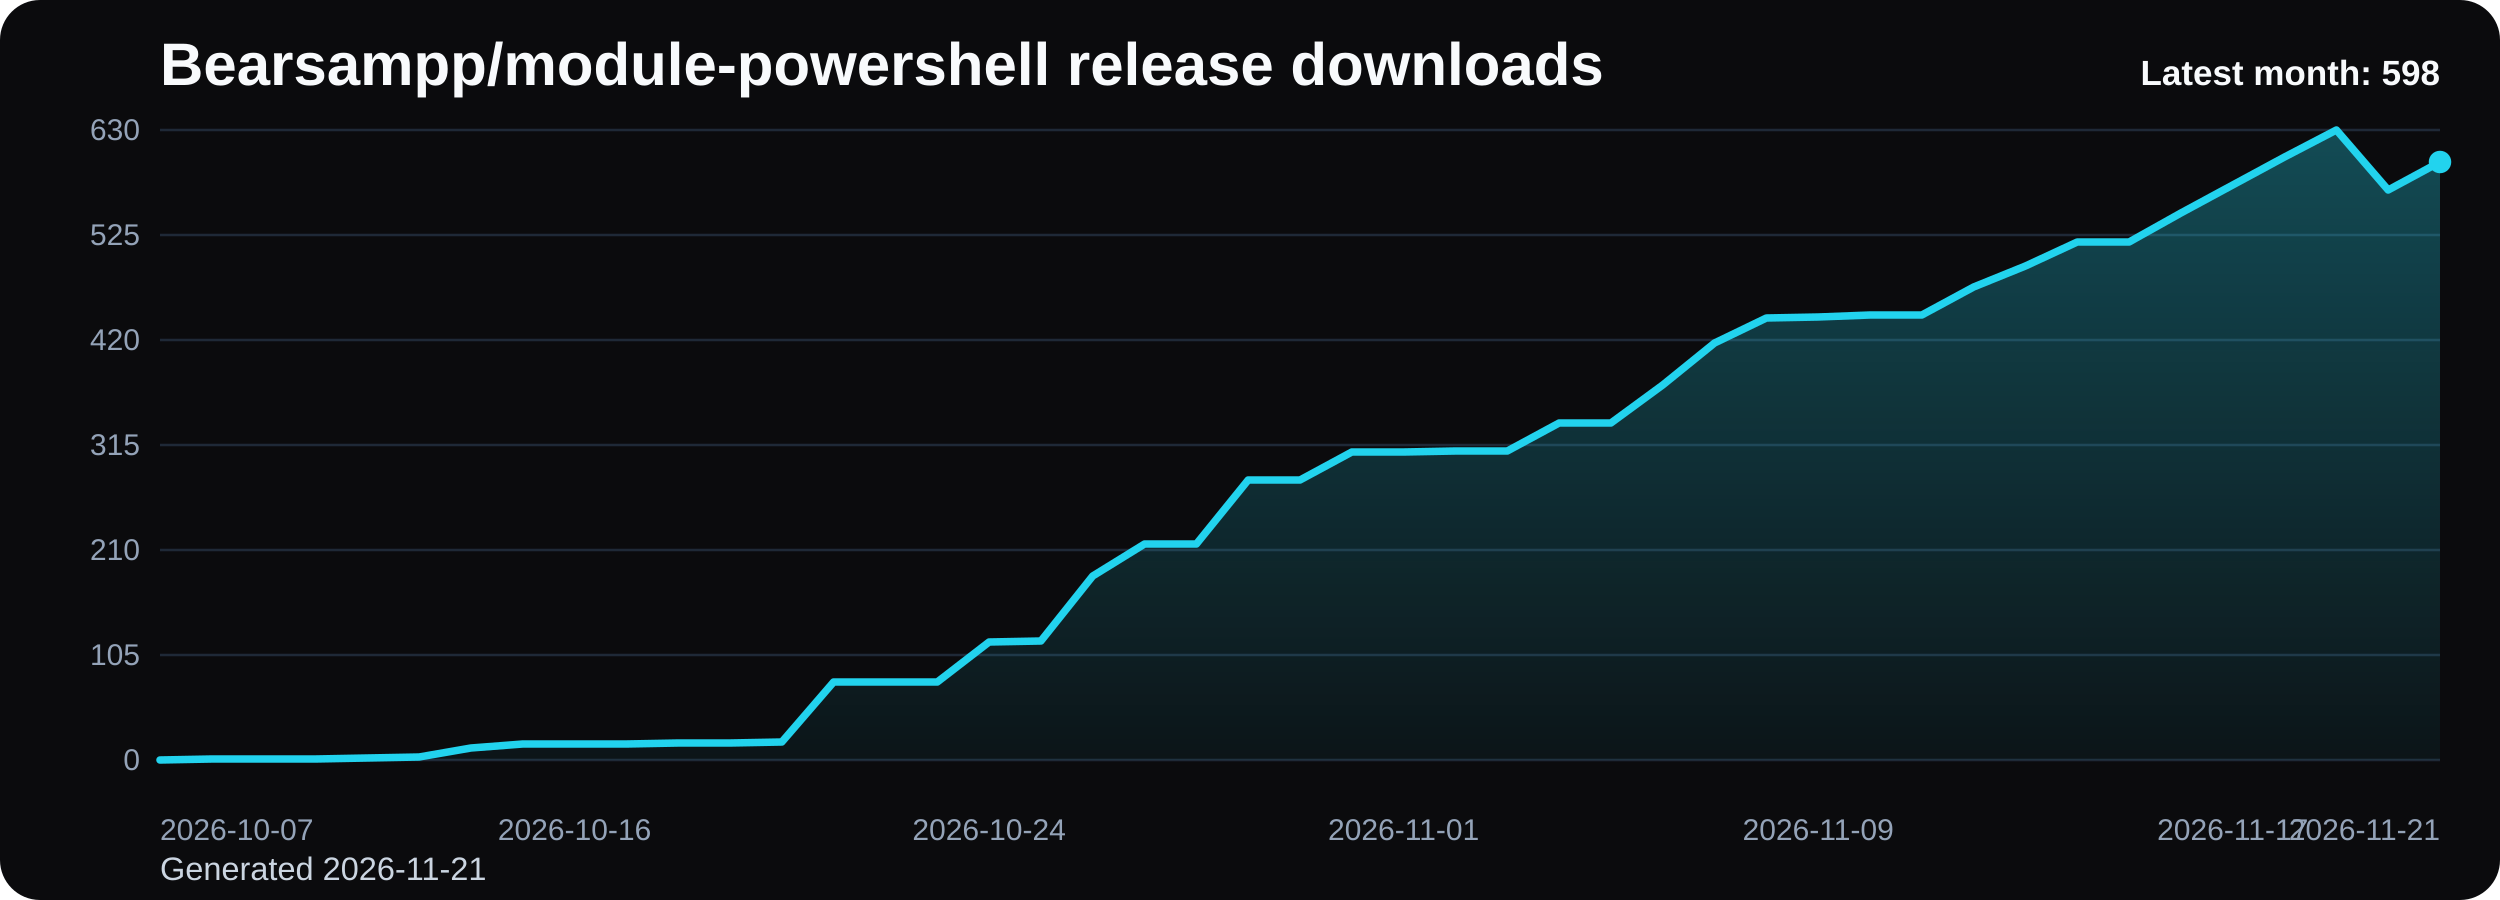
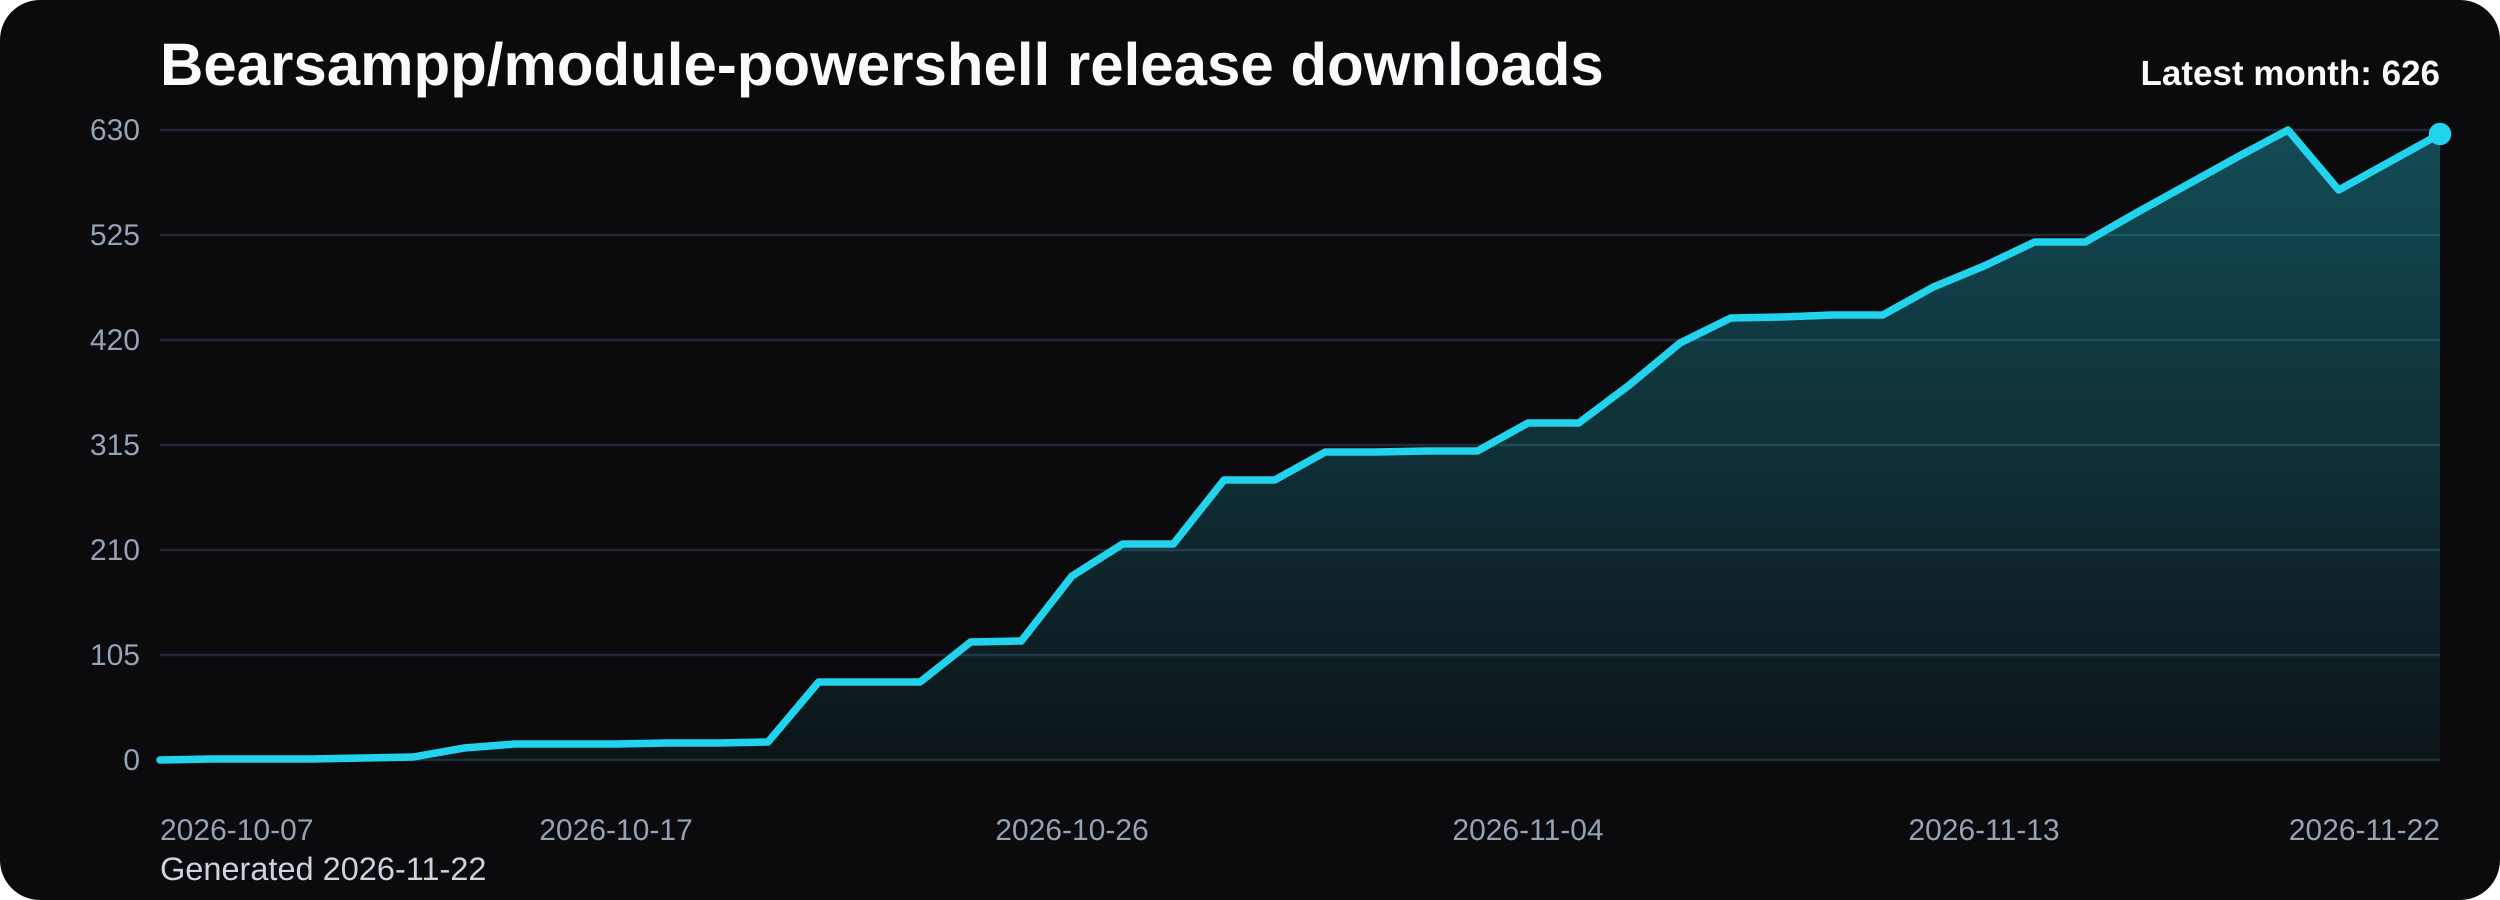
<svg xmlns="http://www.w3.org/2000/svg" viewBox="0 0 1000 360" role="img" aria-label="Bearsampp/module-powershell release downloads chart">
  <defs>
    <linearGradient id="fill-monthly-black" x1="0" y1="0" x2="0" y2="1">
      <stop offset="0%" stop-color="#22d3ee" stop-opacity="0.32" />
      <stop offset="100%" stop-color="#22d3ee" stop-opacity="0.05" />
    </linearGradient>
    <style>
      .bg { fill: #0b0b0d; }
      .title { font: 700 24px Arial, sans-serif; fill: #f8fafc; }
      .sub { font: 400 13px Arial, sans-serif; fill: #cbd5e1; }
      .grid { stroke: #1f2937; stroke-width: 1; }
      .axis { font: 400 12px Arial, sans-serif; fill: #94a3b8; }
      .line { fill: none; stroke: #22d3ee; stroke-width: 3; stroke-linecap: round; stroke-linejoin: round; }
      .dot { fill: #22d3ee; }
      .value { font: 600 11px Arial, sans-serif; fill: #cbd5e1; }
      .latest { font: 700 14px Arial, sans-serif; fill: #f8fafc; }
    </style>
  </defs>
  <rect class="bg" x="0" y="0" width="1000" height="360" rx="16" />
  <text class="title" x="64" y="34">Bearsampp/module-powershell release downloads</text>
-   <text class="sub" x="64" y="352">Generated 2026-11-21</text>
+   <text class="sub" x="64" y="352">Generated 2026-11-22</text>
  <line x1="64" y1="52.00" x2="976" y2="52.00" class="grid" />
  <text x="56" y="56.00" text-anchor="end" class="axis">630</text>
  <line x1="64" y1="94.00" x2="976" y2="94.00" class="grid" />
  <text x="56" y="98.00" text-anchor="end" class="axis">525</text>
  <line x1="64" y1="136.00" x2="976" y2="136.00" class="grid" />
  <text x="56" y="140.00" text-anchor="end" class="axis">420</text>
  <line x1="64" y1="178.00" x2="976" y2="178.00" class="grid" />
  <text x="56" y="182.00" text-anchor="end" class="axis">315</text>
  <line x1="64" y1="220.00" x2="976" y2="220.00" class="grid" />
  <text x="56" y="224.00" text-anchor="end" class="axis">210</text>
  <line x1="64" y1="262.00" x2="976" y2="262.00" class="grid" />
  <text x="56" y="266.00" text-anchor="end" class="axis">105</text>
  <line x1="64" y1="304.00" x2="976" y2="304.00" class="grid" />
  <text x="56" y="308.00" text-anchor="end" class="axis">0</text>
-   <path d="M 64.00 304 L 64.00 304.00 L 84.73 303.60 L 105.45 303.60 L 126.18 303.60 L 146.91 303.20 L 167.64 302.80 L 188.36 299.20 L 209.09 297.60 L 229.82 297.60 L 250.55 297.60 L 271.27 297.20 L 292.00 297.20 L 312.73 296.80 L 333.45 272.80 L 354.18 272.80 L 374.91 272.80 L 395.64 256.80 L 416.36 256.40 L 437.09 230.40 L 457.82 217.60 L 478.55 217.60 L 499.27 192.00 L 520.00 192.00 L 540.73 180.80 L 561.45 180.80 L 582.18 180.40 L 602.91 180.40 L 623.64 169.20 L 644.36 169.20 L 665.09 154.00 L 685.82 137.20 L 706.55 127.20 L 727.27 126.80 L 748.00 126.00 L 768.73 126.00 L 789.45 114.80 L 810.18 106.40 L 830.91 96.80 L 851.64 96.80 L 872.36 85.20 L 893.09 74.00 L 913.82 62.80 L 934.55 52.00 L 955.27 76.00 L 976.00 64.80 L 976.00 304 Z" fill="url(#fill-monthly-black)" />
-   <polyline class="line" points="64.00,304.00 84.73,303.60 105.45,303.60 126.18,303.60 146.91,303.20 167.64,302.80 188.36,299.20 209.09,297.60 229.82,297.60 250.55,297.60 271.27,297.20 292.00,297.20 312.73,296.80 333.45,272.80 354.18,272.80 374.91,272.80 395.64,256.80 416.36,256.40 437.09,230.40 457.82,217.60 478.55,217.60 499.27,192.00 520.00,192.00 540.73,180.80 561.45,180.80 582.18,180.40 602.91,180.40 623.64,169.20 644.36,169.20 665.09,154.00 685.82,137.20 706.55,127.20 727.27,126.80 748.00,126.00 768.73,126.00 789.45,114.80 810.18,106.40 830.91,96.80 851.64,96.80 872.36,85.20 893.09,74.00 913.82,62.80 934.55,52.00 955.27,76.00 976.00,64.80" />
-   <circle class="dot" cx="976.00" cy="64.80" r="4.5" />
+   <path d="M 64.00 304 L 64.00 304.00 L 84.27 303.60 L 104.53 303.60 L 124.80 303.60 L 145.07 303.20 L 165.33 302.80 L 185.60 299.20 L 205.87 297.60 L 226.13 297.60 L 246.40 297.60 L 266.67 297.20 L 286.93 297.20 L 307.20 296.80 L 327.47 272.80 L 347.73 272.80 L 368.00 272.80 L 388.27 256.80 L 408.53 256.40 L 428.80 230.40 L 449.07 217.60 L 469.33 217.60 L 489.60 192.00 L 509.87 192.00 L 530.13 180.80 L 550.40 180.80 L 570.67 180.40 L 590.93 180.40 L 611.20 169.20 L 631.47 169.20 L 651.73 154.00 L 672.00 137.20 L 692.27 127.20 L 712.53 126.80 L 732.80 126.00 L 753.07 126.00 L 773.33 114.80 L 793.60 106.40 L 813.87 96.80 L 834.13 96.80 L 854.40 85.20 L 874.67 74.00 L 894.93 62.80 L 915.20 52.00 L 935.47 76.00 L 955.73 64.80 L 976.00 53.60 L 976.00 304 Z" fill="url(#fill-monthly-black)" />
+   <polyline class="line" points="64.00,304.00 84.27,303.60 104.53,303.60 124.80,303.60 145.07,303.20 165.33,302.80 185.60,299.20 205.87,297.60 226.13,297.60 246.40,297.60 266.67,297.20 286.93,297.20 307.20,296.80 327.47,272.80 347.73,272.80 368.00,272.80 388.27,256.80 408.53,256.40 428.80,230.40 449.07,217.60 469.33,217.60 489.60,192.00 509.87,192.00 530.13,180.80 550.40,180.80 570.67,180.40 590.93,180.40 611.20,169.20 631.47,169.20 651.73,154.00 672.00,137.20 692.27,127.20 712.53,126.80 732.80,126.00 753.07,126.00 773.33,114.80 793.60,106.40 813.87,96.80 834.13,96.80 854.40,85.20 874.67,74.00 894.93,62.80 915.20,52.00 935.47,76.00 955.73,64.80 976.00,53.60" />
+   <circle class="dot" cx="976.00" cy="53.60" r="4.5" />
  <text class="axis" x="64.00" y="336" text-anchor="start">2026-10-07</text>
-   <text class="axis" x="229.82" y="336" text-anchor="middle">2026-10-16</text>
-   <text class="axis" x="395.64" y="336" text-anchor="middle">2026-10-24</text>
-   <text class="axis" x="561.45" y="336" text-anchor="middle">2026-11-01</text>
-   <text class="axis" x="727.27" y="336" text-anchor="middle">2026-11-09</text>
-   <text class="axis" x="893.09" y="336" text-anchor="middle">2026-11-17</text>
-   <text class="axis" x="976.00" y="336" text-anchor="end">2026-11-21</text>
-   <text class="latest" x="976" y="34" text-anchor="end">Latest month: 598</text>
+   <text class="axis" x="246.40" y="336" text-anchor="middle">2026-10-17</text>
+   <text class="axis" x="428.80" y="336" text-anchor="middle">2026-10-26</text>
+   <text class="axis" x="611.20" y="336" text-anchor="middle">2026-11-04</text>
+   <text class="axis" x="793.60" y="336" text-anchor="middle">2026-11-13</text>
+   <text class="axis" x="976.00" y="336" text-anchor="end">2026-11-22</text>
+   <text class="latest" x="976" y="34" text-anchor="end">Latest month: 626</text>
</svg>
